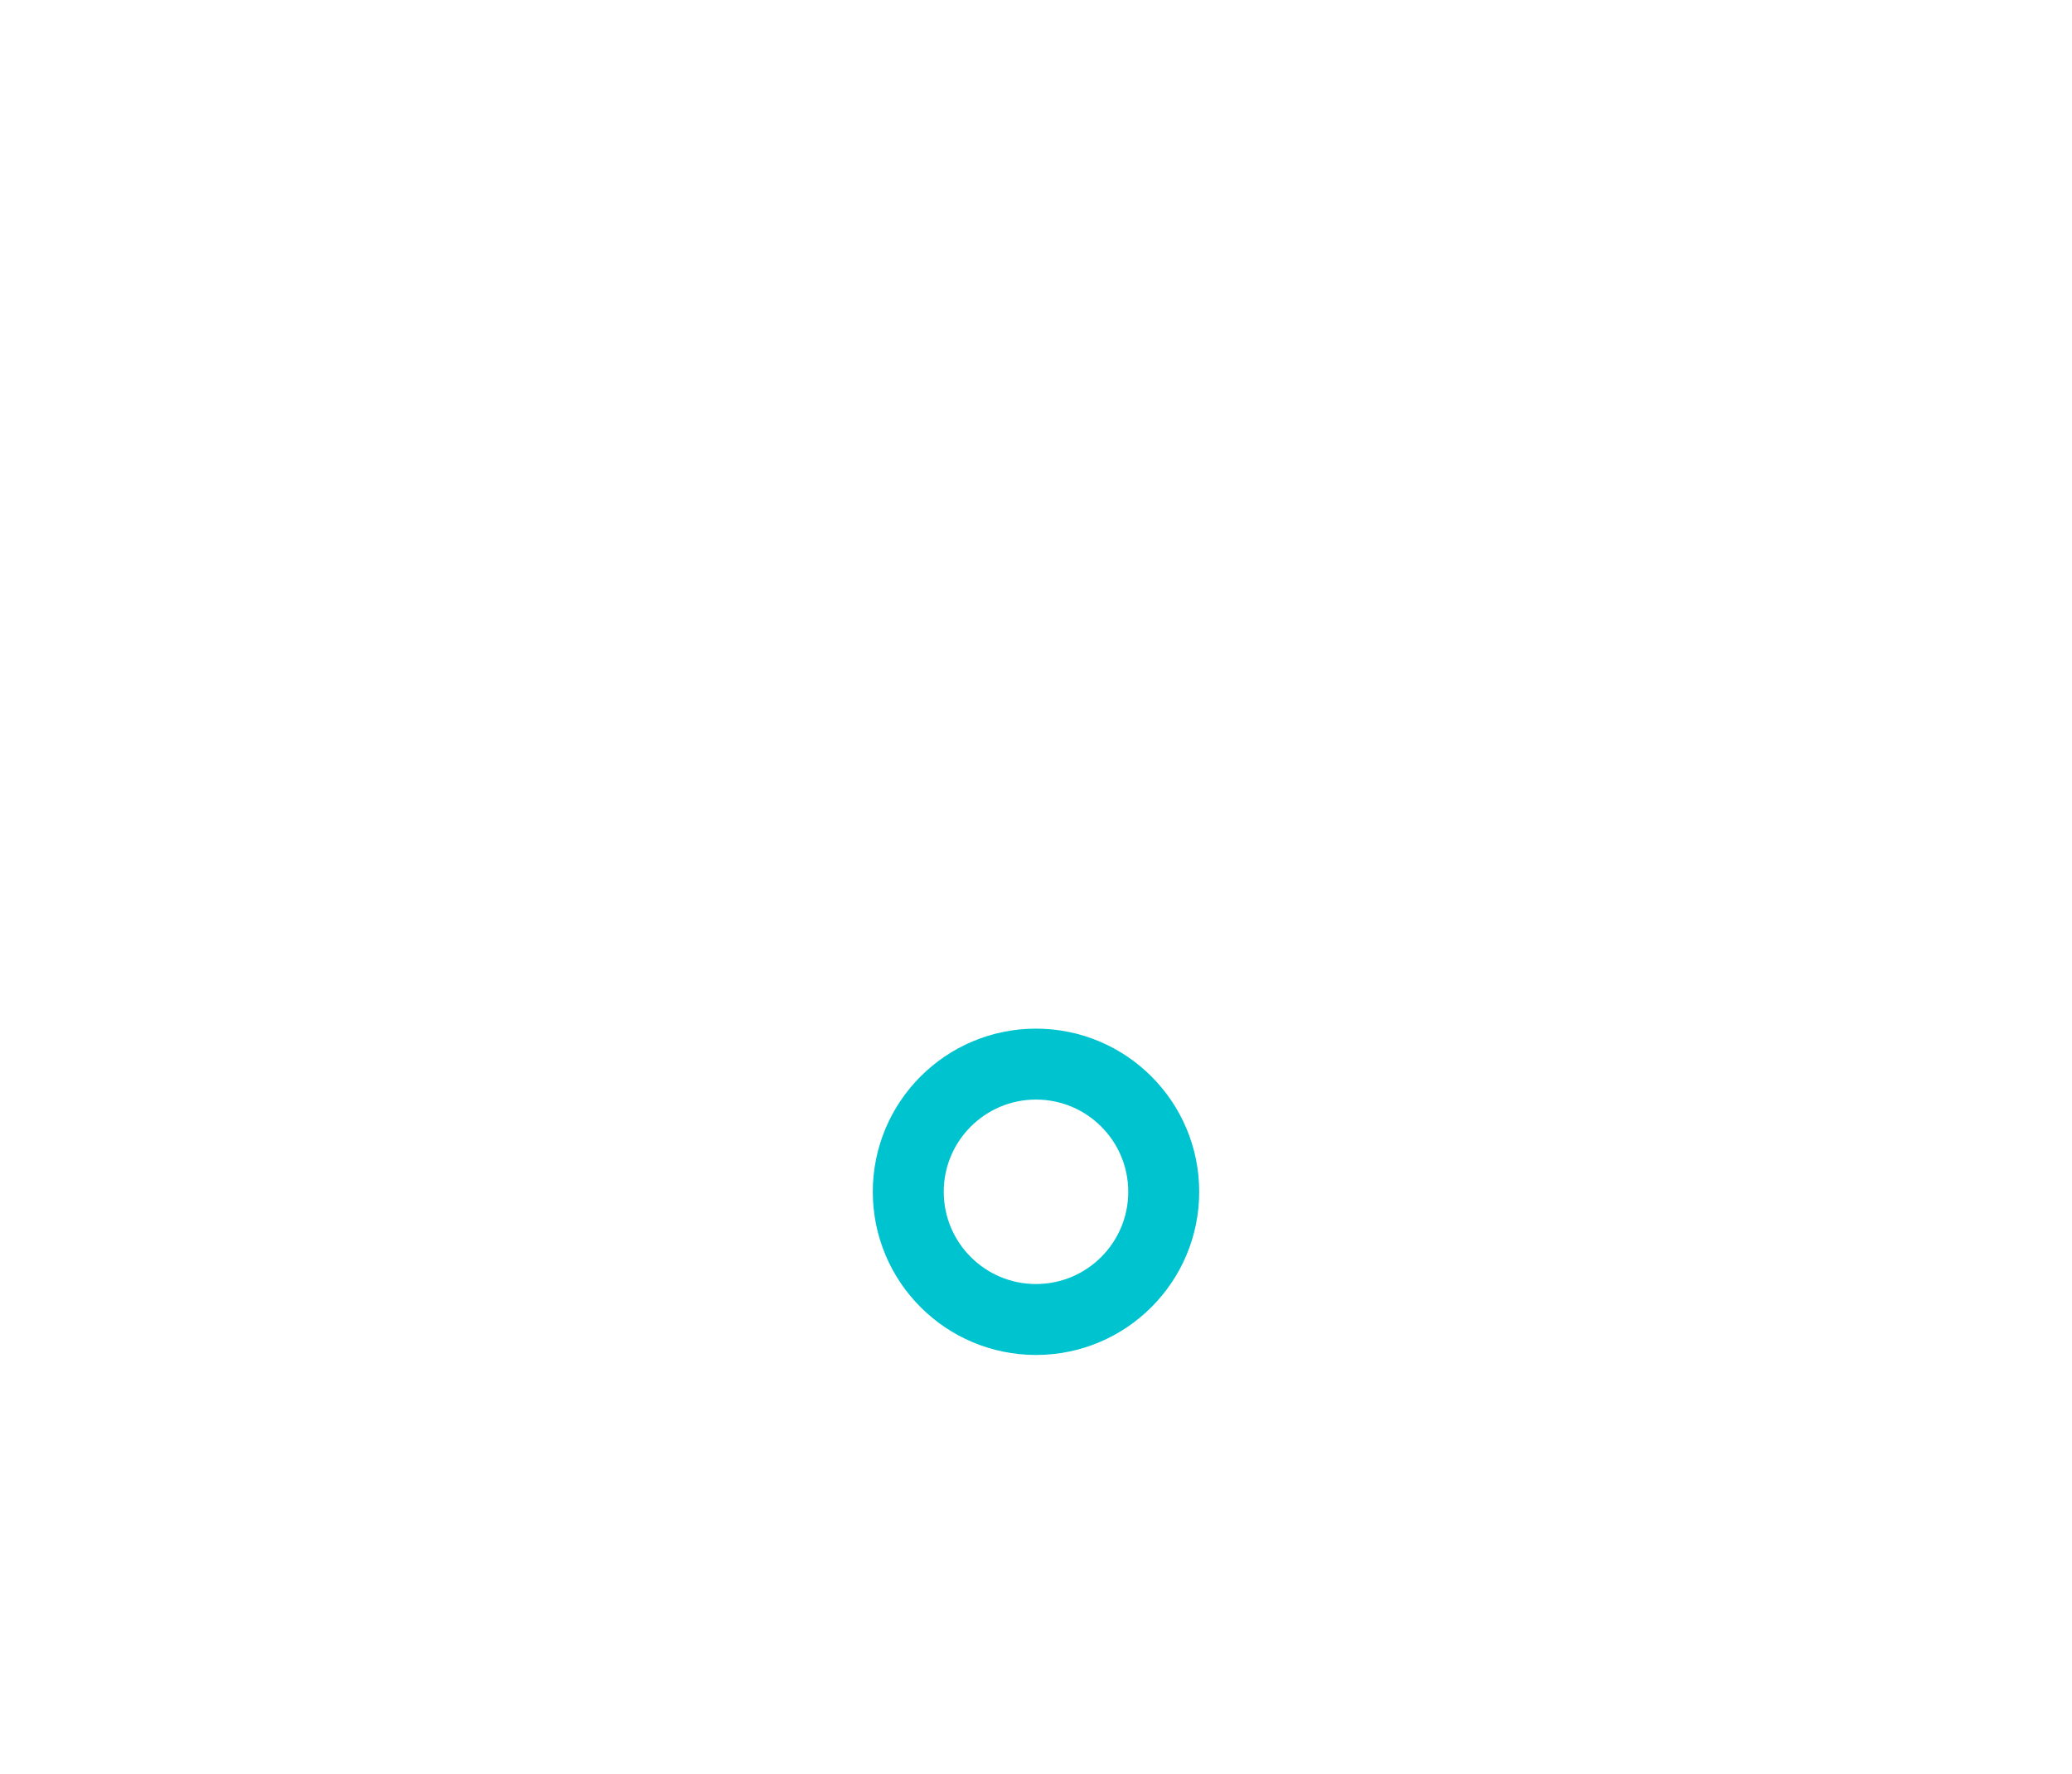
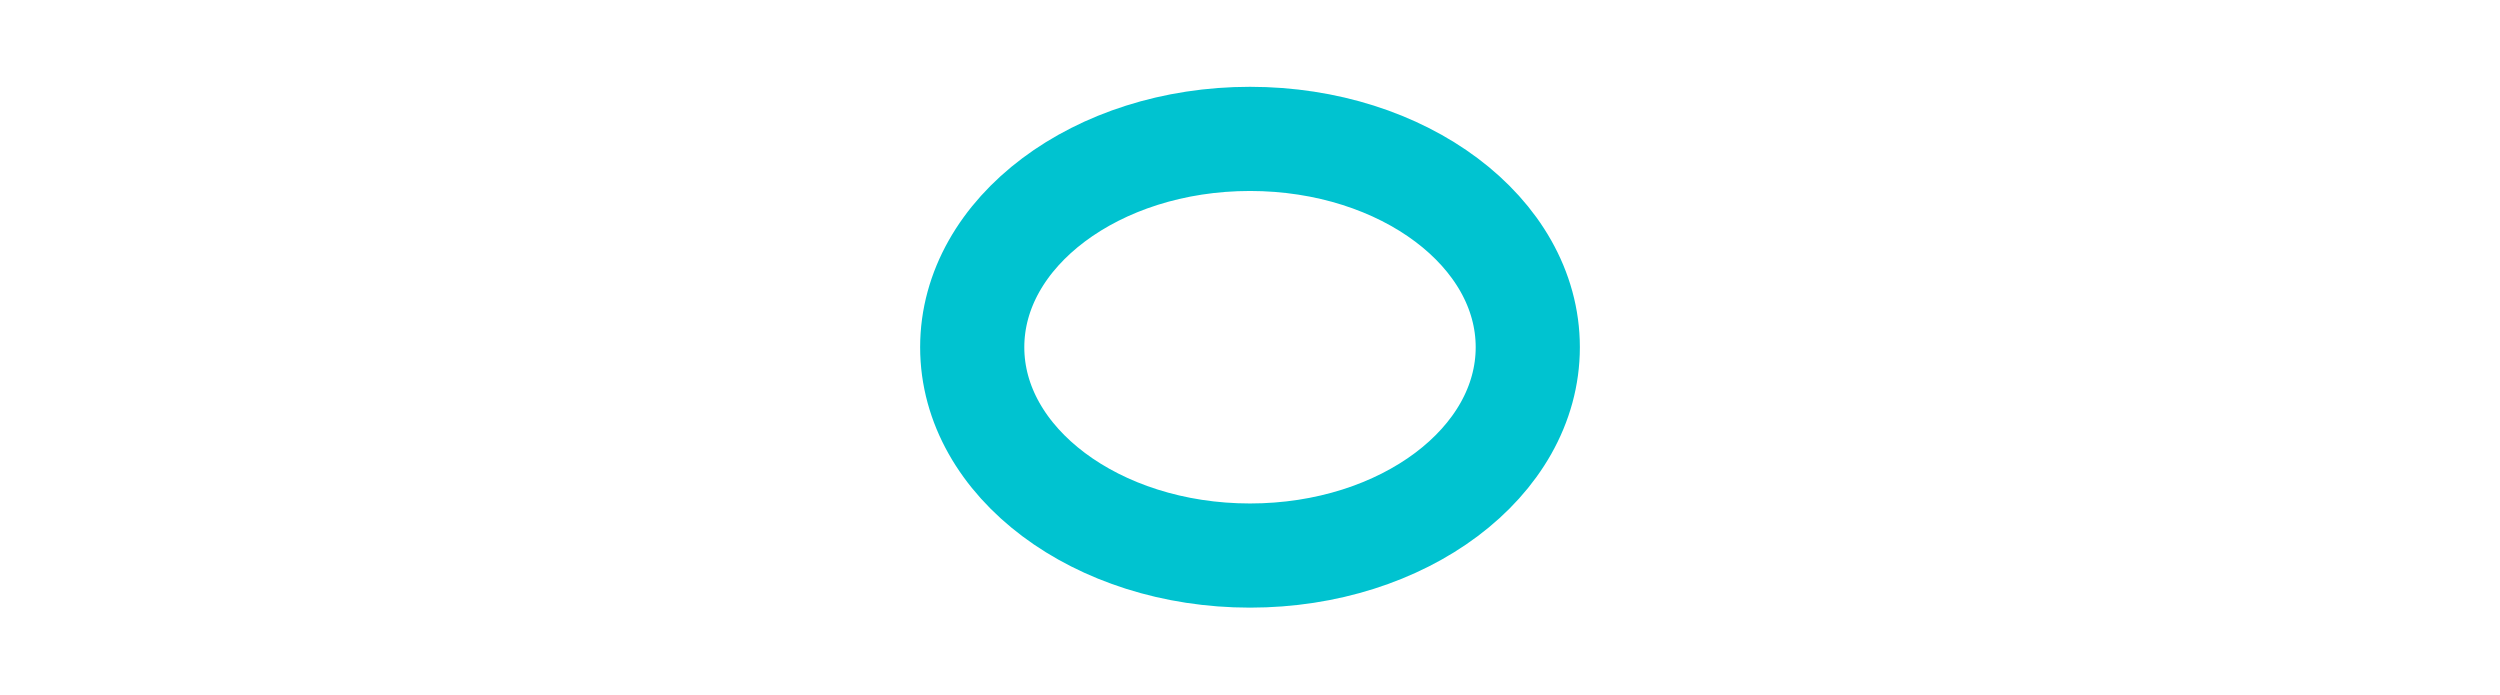
- <svg xmlns="http://www.w3.org/2000/svg" width="146" height="125" viewBox="0 0 146 125" fill="none">
-   <circle cx="73" cy="84" r="9" stroke="#00C3D0" stroke-width="5" />
+ <svg xmlns="http://www.w3.org/2000/svg" width="72" height="20" viewBox="0 0 72 20" fill="none">
+   <ellipse cx="36" cy="10" rx="8" ry="6" stroke="#00C3D0" stroke-width="3" stroke-linecap="round" stroke-linejoin="round" />
</svg>
